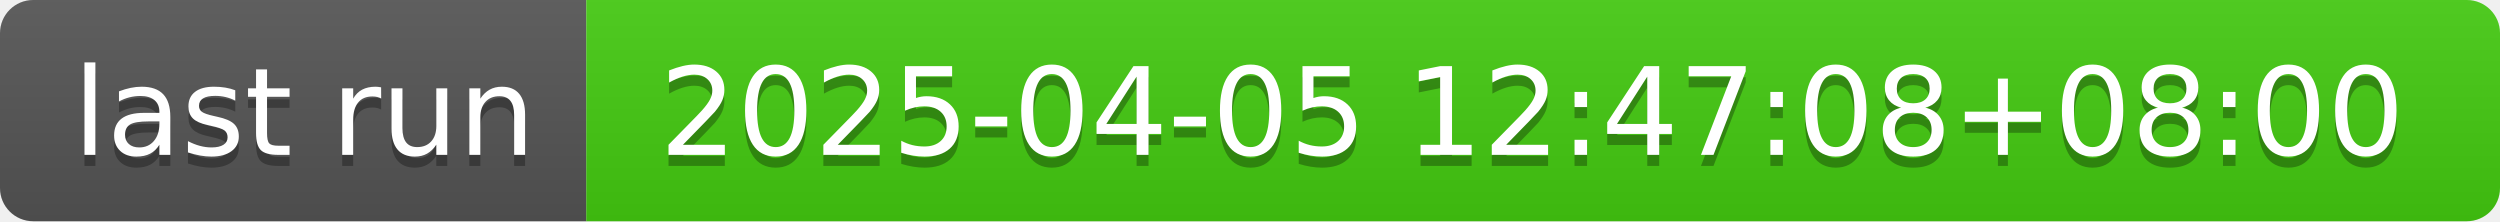
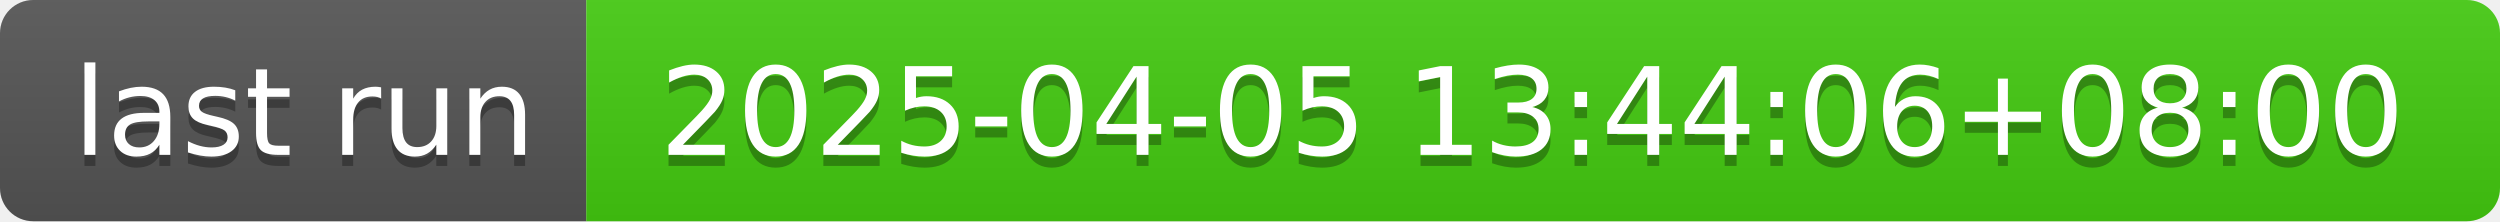
- <svg xmlns="http://www.w3.org/2000/svg" width="226" height="20" role="img" aria-label="last run: 2025-04-05 12:47:08+08:00">
+ <svg xmlns="http://www.w3.org/2000/svg" width="226" height="20" role="img" aria-label="last run: 2025-04-05 13:44:06+08:00">
  <linearGradient id="s" x2="0" y2="100%">
    <stop offset="0" stop-color="#bbb" stop-opacity=".1" />
    <stop offset="1" stop-opacity=".1" />
  </linearGradient>
  <clipPath id="r">
    <rect width="226" height="20" rx="3" fill="#fff" />
  </clipPath>
  <g clip-path="url(#r)">
    <rect width="53" height="20" fill="#555" />
    <rect x="53" width="173" height="20" fill="#4c1" />
    <rect width="226" height="20" fill="url(#s)" />
  </g>
  <g fill="#fff" text-anchor="middle" font-family="Verdana,Geneva,DejaVu Sans,sans-serif" text-rendering="geometricPrecision" font-size="110">
    <text aria-hidden="true" x="275" y="150" fill="#010101" fill-opacity=".3" transform="scale(.1)" textLength="430">last run</text>
    <text x="275" y="140" transform="scale(.1)" fill="#fff" textLength="430">last run</text>
-     <text aria-hidden="true" x="1385" y="150" fill="#010101" fill-opacity=".3" transform="scale(.1)" textLength="1630">2025-04-05 12:47:08+08:00</text>
-     <text x="1385" y="140" transform="scale(.1)" fill="#fff" textLength="1630">2025-04-05 12:47:08+08:00</text>
+     <text aria-hidden="true" x="1385" y="150" fill="#010101" fill-opacity=".3" transform="scale(.1)" textLength="1630">2025-04-05 13:44:06+08:00</text>
+     <text x="1385" y="140" transform="scale(.1)" fill="#fff" textLength="1630">2025-04-05 13:44:06+08:00</text>
  </g>
</svg>
